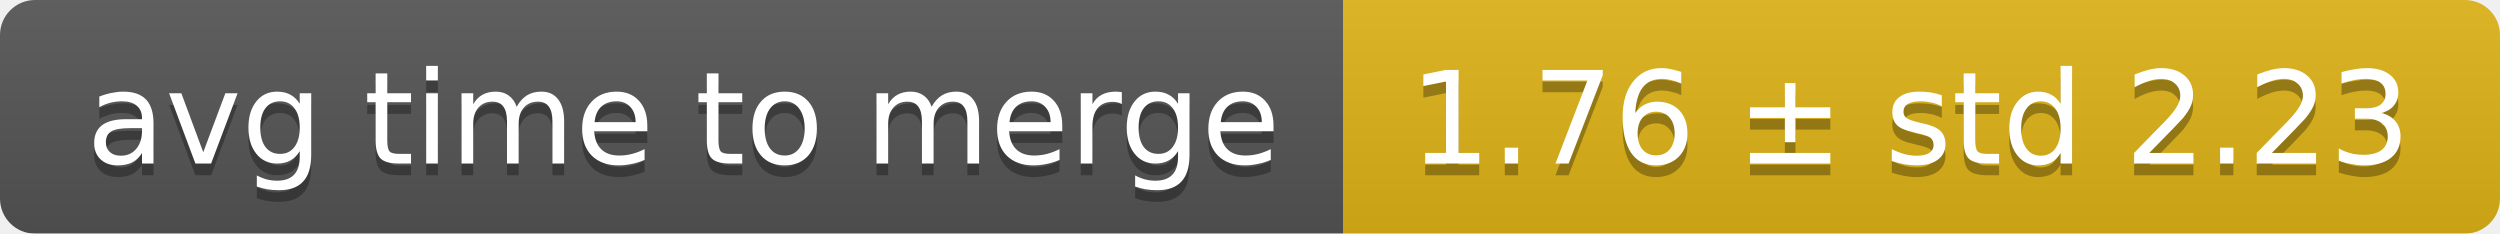
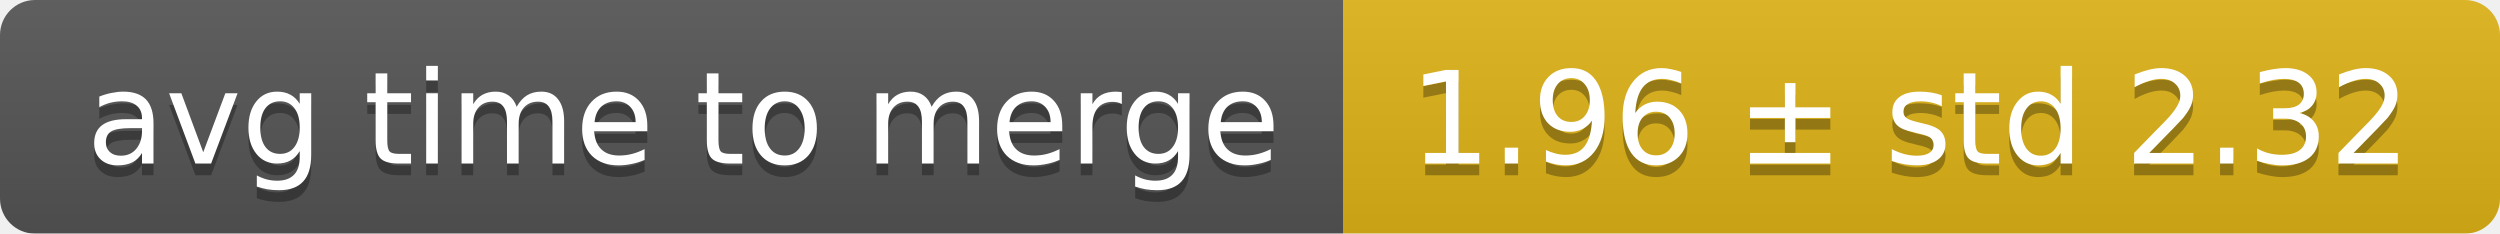
<svg xmlns="http://www.w3.org/2000/svg" width="214" height="20">
  <linearGradient id="smooth" x2="0" y2="100%">
    <stop offset="0" stop-color="#bbb" stop-opacity=".1" />
    <stop offset="1" stop-opacity=".1" />
  </linearGradient>
  <mask id="round">
    <rect width="214" height="20" rx="3" fill="#fff" />
  </mask>
  <g mask="url(#round)">
    <rect width="115" height="20" fill="#555" />
    <rect x="115" width="99" height="20" fill="#dfb317" />
    <rect width="214" height="20" fill="url(#smooth)" />
  </g>
  <g fill="#fff" text-anchor="middle" font-family="DejaVu Sans,Verdana,Geneva,sans-serif" font-size="11">
    <text x="58.5" y="15" fill="#010101" fill-opacity=".3">avg time to merge</text>
    <text x="58.5" y="14">avg time to merge</text>
-     <text x="163.5" y="15" fill="#010101" fill-opacity=".3">1.76 ± std 2.23</text>
-     <text x="163.5" y="14">1.76 ± std 2.23</text>
+     <text x="163.5" y="15" fill="#010101" fill-opacity=".3">1.96 ± std 2.32</text>
+     <text x="163.5" y="14">1.96 ± std 2.32</text>
  </g>
</svg>
